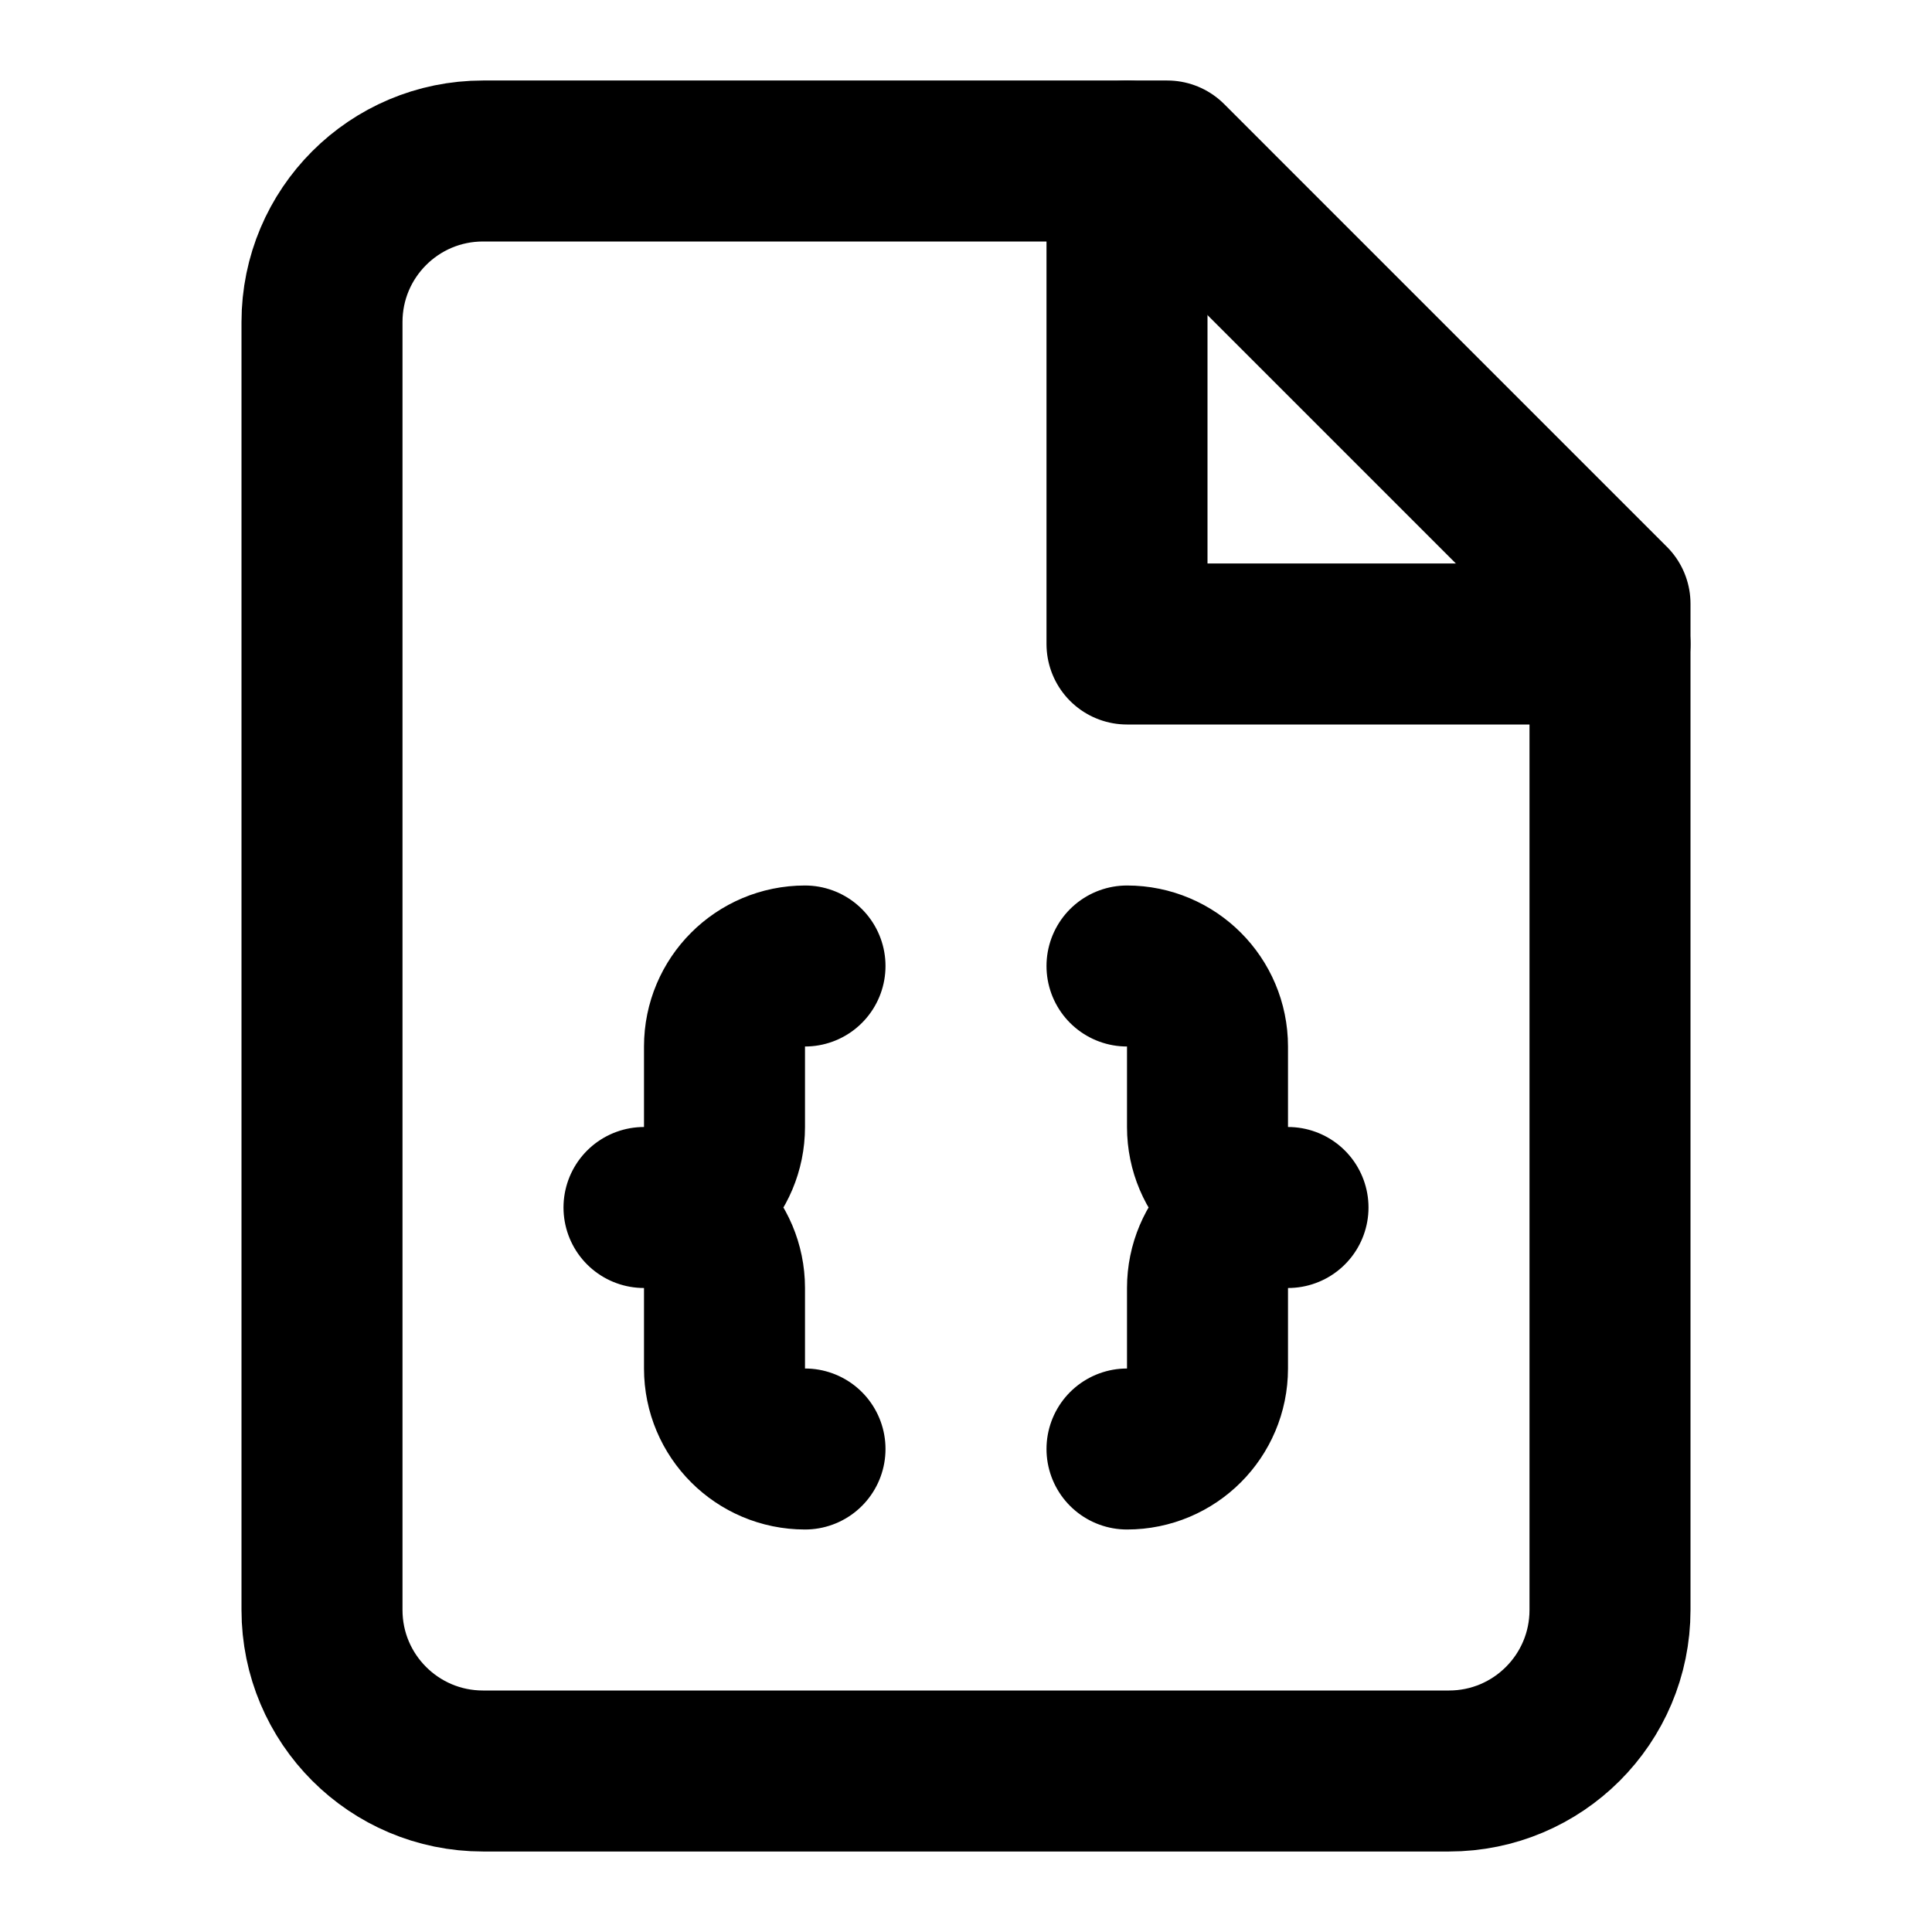
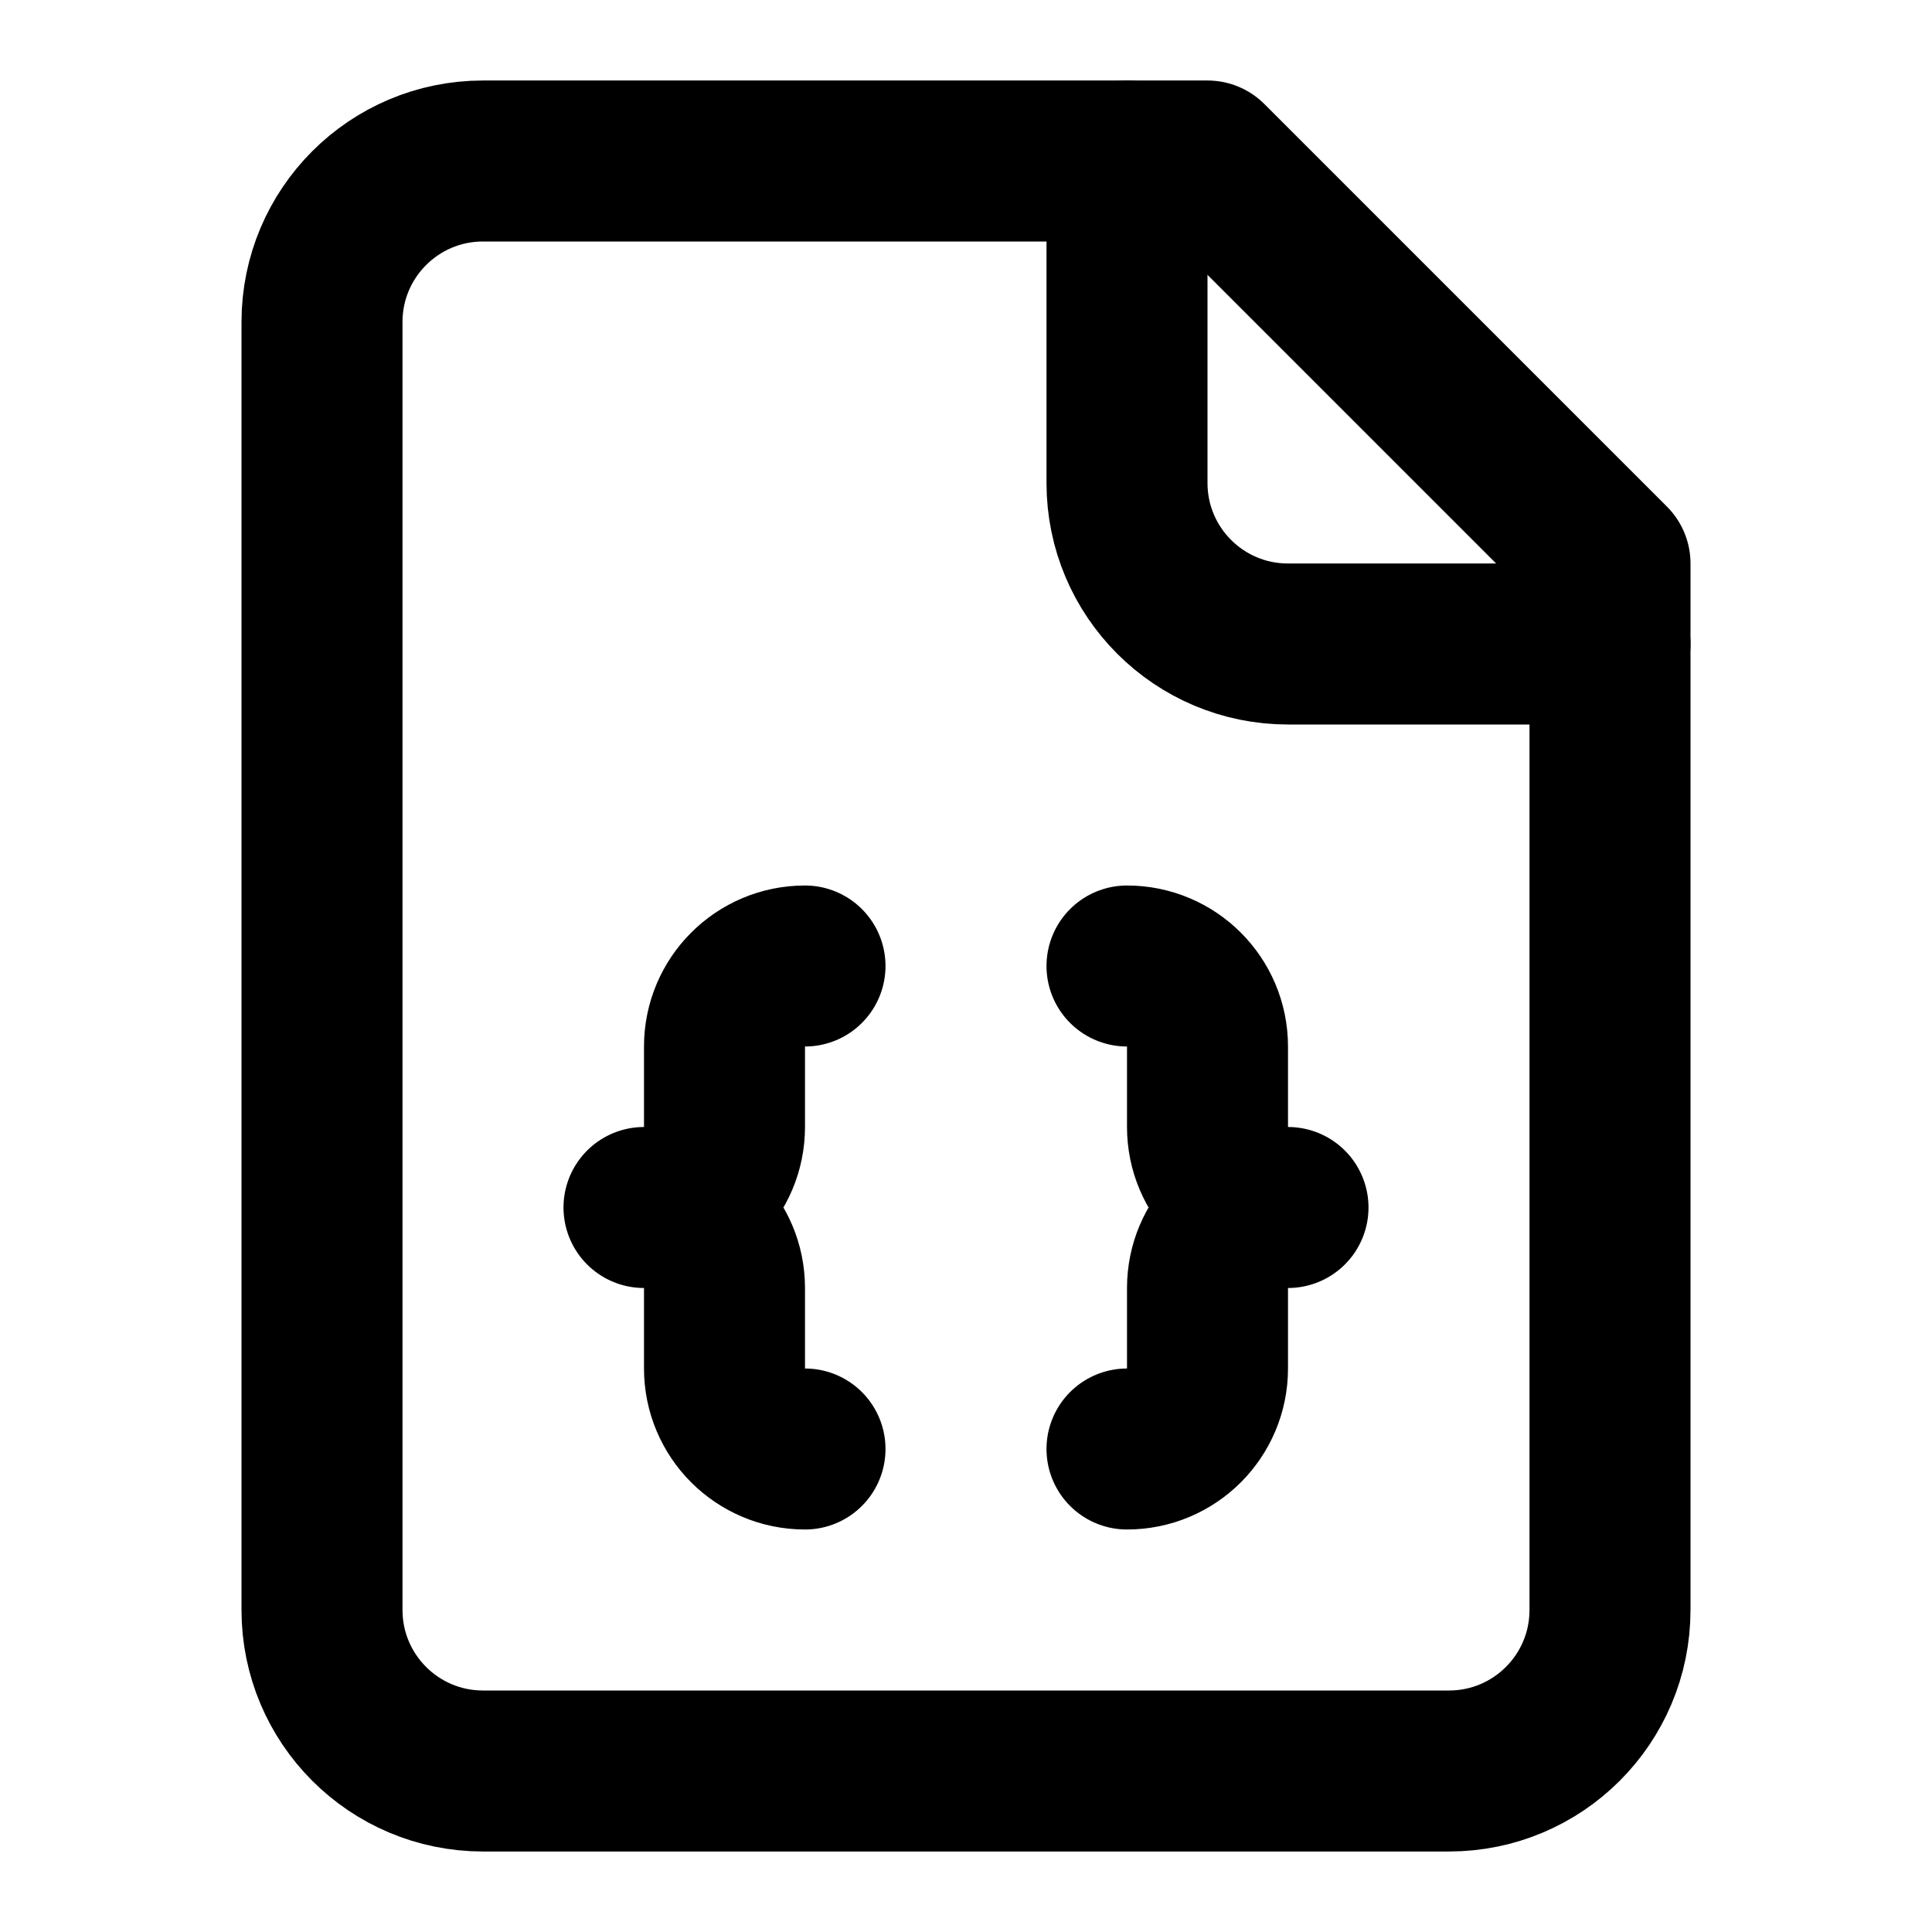
<svg xmlns="http://www.w3.org/2000/svg" viewBox="0 0 24 24" fill="none" stroke="currentColor" stroke-width="2" stroke-linecap="round" stroke-linejoin="round">
-   <path d="M14.5 2H6a2 2 0 0 0-2 2v16a2 2 0 0 0 2 2h12a2 2 0 0 0 2-2V7.5L14.5 2z" />
-   <polyline points="14 2 14 8 20 8" />
+   <path d="M15 2H6a2 2 0 0 0-2 2v16a2 2 0 0 0 2 2h12a2 2 0 0 0 2-2V7Z" />
+   <path d="M14 2v4a2 2 0 0 0 2 2h4" />
  <path d="M10 12a1 1 0 0 0-1 1v1a1 1 0 0 1-1 1 1 1 0 0 1 1 1v1a1 1 0 0 0 1 1" />
  <path d="M14 18a1 1 0 0 0 1-1v-1a1 1 0 0 1 1-1 1 1 0 0 1-1-1v-1a1 1 0 0 0-1-1" />
</svg>
